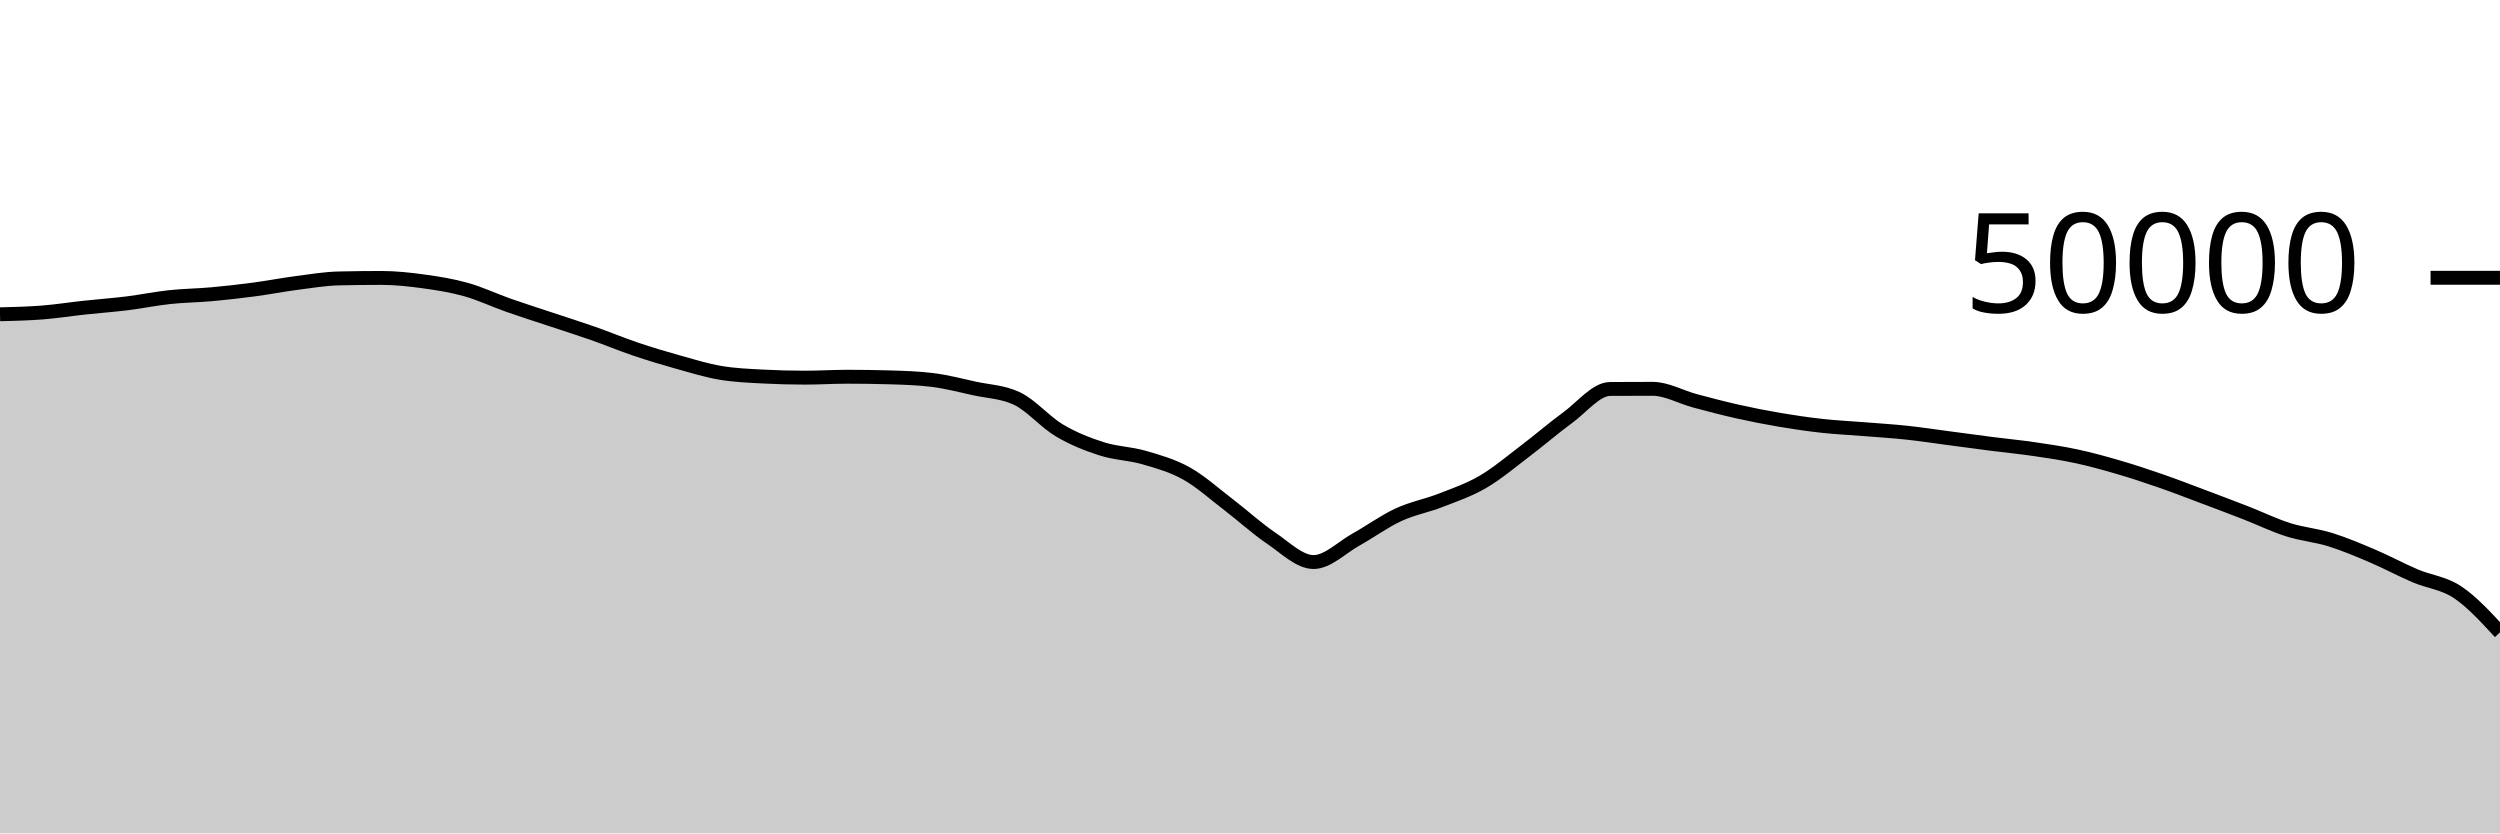
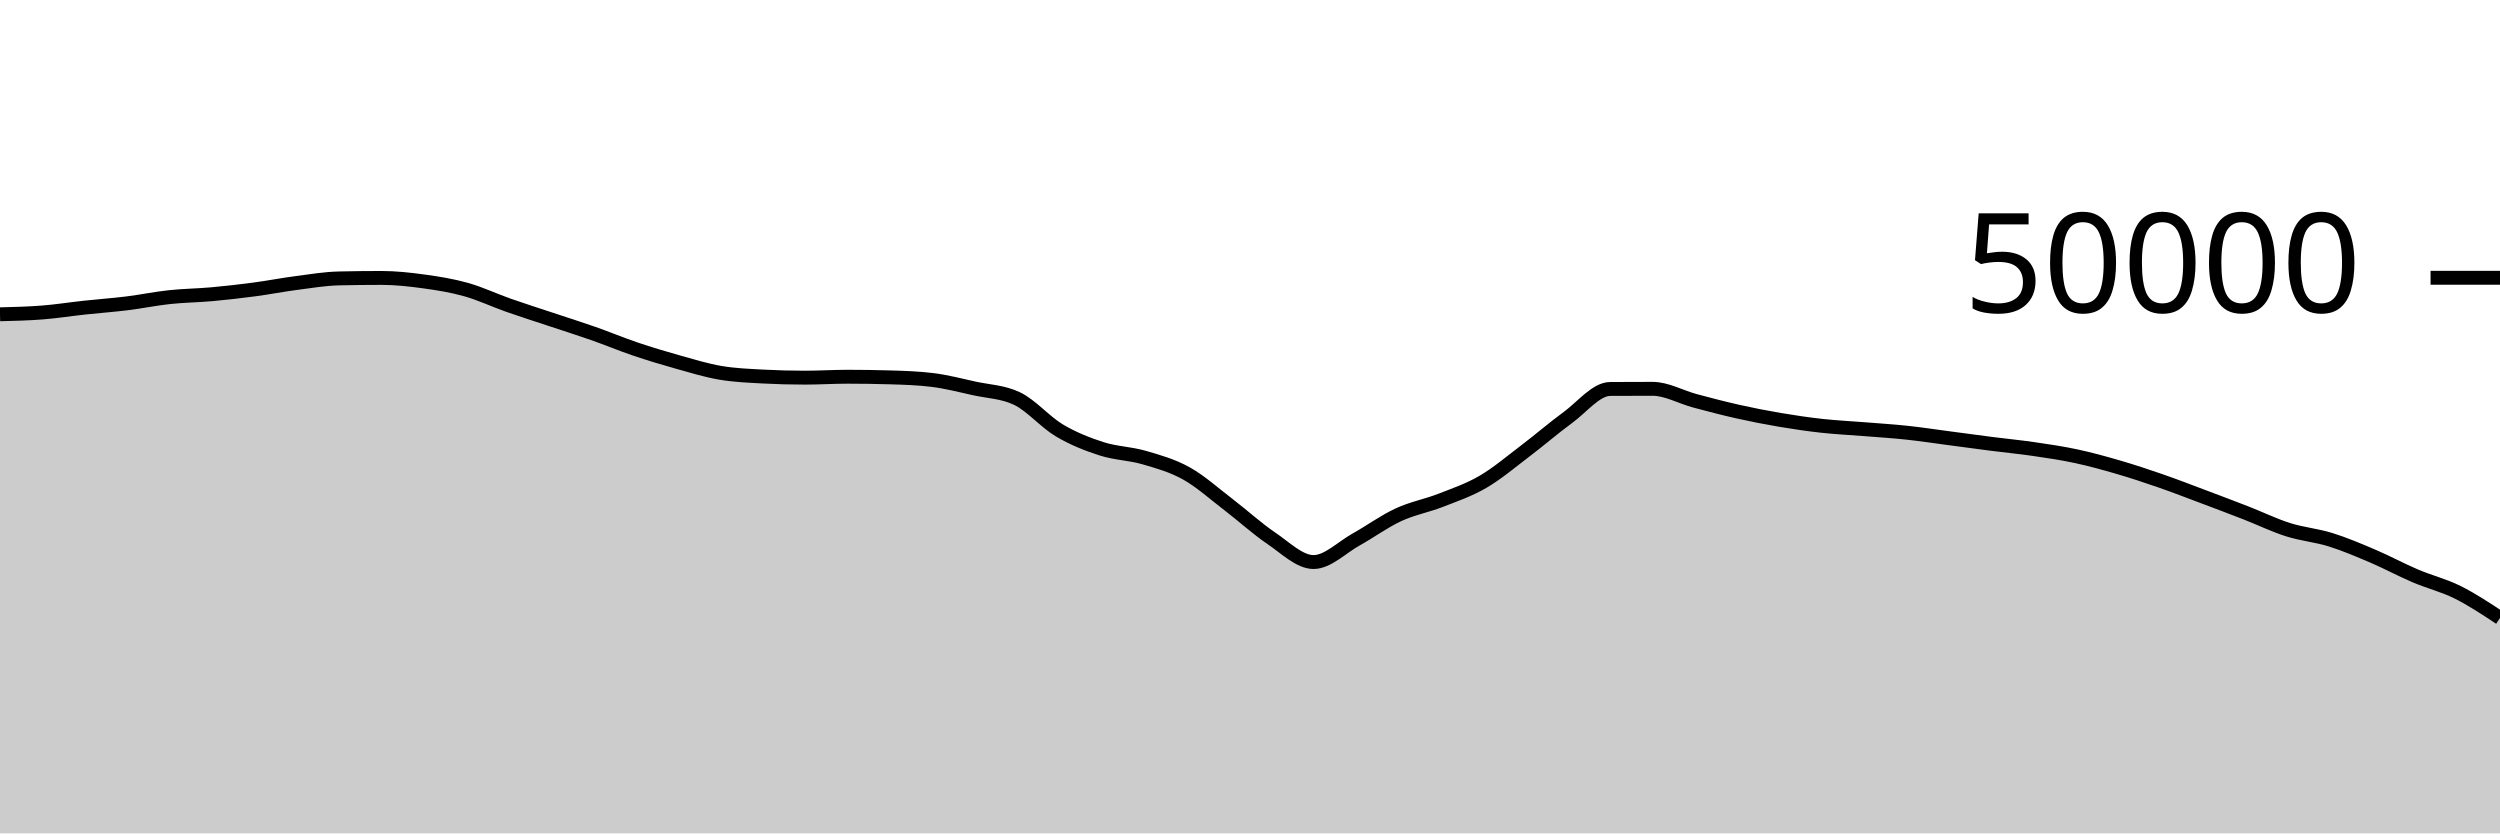
<svg xmlns="http://www.w3.org/2000/svg" viewBox="0 0 180 60">
  <g transform="translate(0,20)">
-     <path class="area" fill="rgba(0, 0, 0, 0.2)" d="M0,2.629C1.017,2.604,2.034,2.579,3.051,2.499C4.068,2.419,5.085,2.257,6.102,2.147C7.119,2.037,8.136,1.966,9.153,1.84C10.169,1.714,11.186,1.502,12.203,1.393C13.22,1.283,14.237,1.276,15.254,1.184C16.271,1.092,17.288,0.976,18.305,0.841C19.322,0.706,20.339,0.506,21.356,0.374C22.373,0.241,23.39,0.069,24.407,0.046C25.424,0.023,26.441,0.011,27.458,0.011C28.475,0.011,29.492,0.122,30.508,0.262C31.525,0.401,32.542,0.563,33.559,0.85C34.576,1.136,35.593,1.621,36.61,1.978C37.627,2.336,38.644,2.657,39.661,2.995C40.678,3.334,41.695,3.653,42.712,4.01C43.729,4.367,44.746,4.794,45.763,5.137C46.78,5.48,47.797,5.785,48.814,6.07C49.831,6.354,50.847,6.669,51.864,6.842C52.881,7.016,53.898,7.055,54.915,7.11C55.932,7.164,56.949,7.191,57.966,7.191C58.983,7.191,60,7.125,61.017,7.125C62.034,7.125,63.051,7.14,64.068,7.17C65.085,7.199,66.102,7.232,67.119,7.356C68.136,7.48,69.153,7.747,70.169,7.97C71.186,8.193,72.203,8.212,73.22,8.694C74.237,9.177,75.254,10.384,76.271,10.988C77.288,11.592,78.305,11.99,79.322,12.316C80.339,12.642,81.356,12.648,82.373,12.943C83.39,13.239,84.407,13.52,85.424,14.088C86.441,14.656,87.458,15.575,88.475,16.351C89.492,17.128,90.508,18.062,91.525,18.748C92.542,19.434,93.559,20.467,94.576,20.467C95.593,20.467,96.61,19.418,97.627,18.851C98.644,18.285,99.661,17.54,100.678,17.068C101.695,16.596,102.712,16.418,103.729,16.022C104.746,15.625,105.763,15.281,106.78,14.687C107.797,14.094,108.814,13.23,109.831,12.46C110.847,11.69,111.864,10.807,112.881,10.065C113.898,9.322,114.915,8.011,115.932,8.005C116.949,7.998,117.966,7.995,118.983,7.995C120,7.995,121.017,8.586,122.034,8.858C123.051,9.129,124.068,9.398,125.085,9.626C126.102,9.855,127.119,10.055,128.136,10.227C129.153,10.4,130.169,10.549,131.186,10.661C132.203,10.773,133.22,10.819,134.237,10.901C135.254,10.983,136.271,11.045,137.288,11.154C138.305,11.262,139.322,11.419,140.339,11.553C141.356,11.687,142.373,11.828,143.39,11.958C144.407,12.088,145.424,12.184,146.441,12.333C147.458,12.481,148.475,12.631,149.492,12.85C150.508,13.068,151.525,13.348,152.542,13.646C153.559,13.943,154.576,14.28,155.593,14.633C156.61,14.986,157.627,15.381,158.644,15.763C159.661,16.145,160.678,16.528,161.695,16.924C162.712,17.32,163.729,17.817,164.746,18.139C165.763,18.462,166.78,18.542,167.797,18.859C168.814,19.177,169.831,19.609,170.847,20.043C171.864,20.477,172.881,21.03,173.898,21.463C174.915,21.897,175.932,21.965,176.949,22.643C177.966,23.321,178.983,24.427,180,25.532L180,40C178.983,40,177.966,40,176.949,40C175.932,40,174.915,40,173.898,40C172.881,40,171.864,40,170.847,40C169.831,40,168.814,40,167.797,40C166.78,40,165.763,40,164.746,40C163.729,40,162.712,40,161.695,40C160.678,40,159.661,40,158.644,40C157.627,40,156.61,40,155.593,40C154.576,40,153.559,40,152.542,40C151.525,40,150.508,40,149.492,40C148.475,40,147.458,40,146.441,40C145.424,40,144.407,40,143.39,40C142.373,40,141.356,40,140.339,40C139.322,40,138.305,40,137.288,40C136.271,40,135.254,40,134.237,40C133.22,40,132.203,40,131.186,40C130.169,40,129.153,40,128.136,40C127.119,40,126.102,40,125.085,40C124.068,40,123.051,40,122.034,40C121.017,40,120,40,118.983,40C117.966,40,116.949,40,115.932,40C114.915,40,113.898,40,112.881,40C111.864,40,110.847,40,109.831,40C108.814,40,107.797,40,106.78,40C105.763,40,104.746,40,103.729,40C102.712,40,101.695,40,100.678,40C99.661,40,98.644,40,97.627,40C96.61,40,95.593,40,94.576,40C93.559,40,92.542,40,91.525,40C90.508,40,89.492,40,88.475,40C87.458,40,86.441,40,85.424,40C84.407,40,83.39,40,82.373,40C81.356,40,80.339,40,79.322,40C78.305,40,77.288,40,76.271,40C75.254,40,74.237,40,73.22,40C72.203,40,71.186,40,70.169,40C69.153,40,68.136,40,67.119,40C66.102,40,65.085,40,64.068,40C63.051,40,62.034,40,61.017,40C60,40,58.983,40,57.966,40C56.949,40,55.932,40,54.915,40C53.898,40,52.881,40,51.864,40C50.847,40,49.831,40,48.814,40C47.797,40,46.78,40,45.763,40C44.746,40,43.729,40,42.712,40C41.695,40,40.678,40,39.661,40C38.644,40,37.627,40,36.61,40C35.593,40,34.576,40,33.559,40C32.542,40,31.525,40,30.508,40C29.492,40,28.475,40,27.458,40C26.441,40,25.424,40,24.407,40C23.39,40,22.373,40,21.356,40C20.339,40,19.322,40,18.305,40C17.288,40,16.271,40,15.254,40C14.237,40,13.22,40,12.203,40C11.186,40,10.169,40,9.153,40C8.136,40,7.119,40,6.102,40C5.085,40,4.068,40,3.051,40C2.034,40,1.017,40,0,40Z" />
-     <path class="line" stroke="black" fill="none" d="M0,2.629C1.017,2.604,2.034,2.579,3.051,2.499C4.068,2.419,5.085,2.257,6.102,2.147C7.119,2.037,8.136,1.966,9.153,1.84C10.169,1.714,11.186,1.502,12.203,1.393C13.22,1.283,14.237,1.276,15.254,1.184C16.271,1.092,17.288,0.976,18.305,0.841C19.322,0.706,20.339,0.506,21.356,0.374C22.373,0.241,23.39,0.069,24.407,0.046C25.424,0.023,26.441,0.011,27.458,0.011C28.475,0.011,29.492,0.122,30.508,0.262C31.525,0.401,32.542,0.563,33.559,0.85C34.576,1.136,35.593,1.621,36.61,1.978C37.627,2.336,38.644,2.657,39.661,2.995C40.678,3.334,41.695,3.653,42.712,4.01C43.729,4.367,44.746,4.794,45.763,5.137C46.78,5.48,47.797,5.785,48.814,6.07C49.831,6.354,50.847,6.669,51.864,6.842C52.881,7.016,53.898,7.055,54.915,7.11C55.932,7.164,56.949,7.191,57.966,7.191C58.983,7.191,60,7.125,61.017,7.125C62.034,7.125,63.051,7.14,64.068,7.17C65.085,7.199,66.102,7.232,67.119,7.356C68.136,7.48,69.153,7.747,70.169,7.97C71.186,8.193,72.203,8.212,73.22,8.694C74.237,9.177,75.254,10.384,76.271,10.988C77.288,11.592,78.305,11.99,79.322,12.316C80.339,12.642,81.356,12.648,82.373,12.943C83.39,13.239,84.407,13.52,85.424,14.088C86.441,14.656,87.458,15.575,88.475,16.351C89.492,17.128,90.508,18.062,91.525,18.748C92.542,19.434,93.559,20.467,94.576,20.467C95.593,20.467,96.61,19.418,97.627,18.851C98.644,18.285,99.661,17.54,100.678,17.068C101.695,16.596,102.712,16.418,103.729,16.022C104.746,15.625,105.763,15.281,106.78,14.687C107.797,14.094,108.814,13.23,109.831,12.46C110.847,11.69,111.864,10.807,112.881,10.065C113.898,9.322,114.915,8.011,115.932,8.005C116.949,7.998,117.966,7.995,118.983,7.995C120,7.995,121.017,8.586,122.034,8.858C123.051,9.129,124.068,9.398,125.085,9.626C126.102,9.855,127.119,10.055,128.136,10.227C129.153,10.4,130.169,10.549,131.186,10.661C132.203,10.773,133.22,10.819,134.237,10.901C135.254,10.983,136.271,11.045,137.288,11.154C138.305,11.262,139.322,11.419,140.339,11.553C141.356,11.687,142.373,11.828,143.39,11.958C144.407,12.088,145.424,12.184,146.441,12.333C147.458,12.481,148.475,12.631,149.492,12.85C150.508,13.068,151.525,13.348,152.542,13.646C153.559,13.943,154.576,14.28,155.593,14.633C156.61,14.986,157.627,15.381,158.644,15.763C159.661,16.145,160.678,16.528,161.695,16.924C162.712,17.32,163.729,17.817,164.746,18.139C165.763,18.462,166.78,18.542,167.797,18.859C168.814,19.177,169.831,19.609,170.847,20.043C171.864,20.477,172.881,21.03,173.898,21.463C174.915,21.897,175.932,21.965,176.949,22.643C177.966,23.321,178.983,24.427,180,25.532" />
+     <path class="area" fill="rgba(0, 0, 0, 0.2)" d="M0,2.629C1.017,2.604,2.034,2.579,3.051,2.499C4.068,2.419,5.085,2.257,6.102,2.147C7.119,2.037,8.136,1.966,9.153,1.84C10.169,1.714,11.186,1.502,12.203,1.393C13.22,1.283,14.237,1.276,15.254,1.184C16.271,1.092,17.288,0.976,18.305,0.841C19.322,0.706,20.339,0.506,21.356,0.374C22.373,0.241,23.39,0.069,24.407,0.046C25.424,0.023,26.441,0.011,27.458,0.011C28.475,0.011,29.492,0.122,30.508,0.262C31.525,0.401,32.542,0.563,33.559,0.85C34.576,1.136,35.593,1.621,36.61,1.978C37.627,2.336,38.644,2.657,39.661,2.995C40.678,3.334,41.695,3.653,42.712,4.01C43.729,4.367,44.746,4.794,45.763,5.137C46.78,5.48,47.797,5.785,48.814,6.07C49.831,6.354,50.847,6.669,51.864,6.842C52.881,7.016,53.898,7.055,54.915,7.11C55.932,7.164,56.949,7.191,57.966,7.191C58.983,7.191,60,7.125,61.017,7.125C62.034,7.125,63.051,7.14,64.068,7.17C65.085,7.199,66.102,7.232,67.119,7.356C68.136,7.48,69.153,7.747,70.169,7.97C71.186,8.193,72.203,8.212,73.22,8.694C74.237,9.177,75.254,10.384,76.271,10.988C77.288,11.592,78.305,11.99,79.322,12.316C80.339,12.642,81.356,12.648,82.373,12.943C83.39,13.239,84.407,13.52,85.424,14.088C86.441,14.656,87.458,15.575,88.475,16.351C89.492,17.128,90.508,18.062,91.525,18.748C92.542,19.434,93.559,20.467,94.576,20.467C95.593,20.467,96.61,19.418,97.627,18.851C98.644,18.285,99.661,17.54,100.678,17.068C101.695,16.596,102.712,16.418,103.729,16.022C104.746,15.625,105.763,15.281,106.78,14.687C107.797,14.094,108.814,13.23,109.831,12.46C110.847,11.69,111.864,10.807,112.881,10.065C113.898,9.322,114.915,8.011,115.932,8.005C116.949,7.998,117.966,7.995,118.983,7.995C120,7.995,121.017,8.586,122.034,8.858C123.051,9.129,124.068,9.398,125.085,9.626C126.102,9.855,127.119,10.055,128.136,10.227C129.153,10.4,130.169,10.549,131.186,10.661C132.203,10.773,133.22,10.819,134.237,10.901C135.254,10.983,136.271,11.045,137.288,11.154C138.305,11.262,139.322,11.419,140.339,11.553C141.356,11.687,142.373,11.828,143.39,11.958C144.407,12.088,145.424,12.184,146.441,12.333C147.458,12.481,148.475,12.631,149.492,12.85C150.508,13.068,151.525,13.348,152.542,13.646C153.559,13.943,154.576,14.28,155.593,14.633C156.61,14.986,157.627,15.381,158.644,15.763C159.661,16.145,160.678,16.528,161.695,16.924C162.712,17.32,163.729,17.817,164.746,18.139C165.763,18.462,166.78,18.542,167.797,18.859C168.814,19.177,169.831,19.609,170.847,20.043C171.864,20.477,172.881,21.03,173.898,21.463C174.915,21.897,175.932,22.138,176.949,22.643C177.966,23.149,178.983,23.822,180,24.495L180,40C178.983,40,177.966,40,176.949,40C175.932,40,174.915,40,173.898,40C172.881,40,171.864,40,170.847,40C169.831,40,168.814,40,167.797,40C166.78,40,165.763,40,164.746,40C163.729,40,162.712,40,161.695,40C160.678,40,159.661,40,158.644,40C157.627,40,156.61,40,155.593,40C154.576,40,153.559,40,152.542,40C151.525,40,150.508,40,149.492,40C148.475,40,147.458,40,146.441,40C145.424,40,144.407,40,143.39,40C142.373,40,141.356,40,140.339,40C139.322,40,138.305,40,137.288,40C136.271,40,135.254,40,134.237,40C133.22,40,132.203,40,131.186,40C130.169,40,129.153,40,128.136,40C127.119,40,126.102,40,125.085,40C124.068,40,123.051,40,122.034,40C121.017,40,120,40,118.983,40C117.966,40,116.949,40,115.932,40C114.915,40,113.898,40,112.881,40C111.864,40,110.847,40,109.831,40C108.814,40,107.797,40,106.78,40C105.763,40,104.746,40,103.729,40C102.712,40,101.695,40,100.678,40C99.661,40,98.644,40,97.627,40C96.61,40,95.593,40,94.576,40C93.559,40,92.542,40,91.525,40C90.508,40,89.492,40,88.475,40C87.458,40,86.441,40,85.424,40C84.407,40,83.39,40,82.373,40C81.356,40,80.339,40,79.322,40C78.305,40,77.288,40,76.271,40C75.254,40,74.237,40,73.22,40C72.203,40,71.186,40,70.169,40C69.153,40,68.136,40,67.119,40C66.102,40,65.085,40,64.068,40C63.051,40,62.034,40,61.017,40C60,40,58.983,40,57.966,40C56.949,40,55.932,40,54.915,40C53.898,40,52.881,40,51.864,40C50.847,40,49.831,40,48.814,40C47.797,40,46.78,40,45.763,40C44.746,40,43.729,40,42.712,40C41.695,40,40.678,40,39.661,40C38.644,40,37.627,40,36.61,40C35.593,40,34.576,40,33.559,40C32.542,40,31.525,40,30.508,40C29.492,40,28.475,40,27.458,40C26.441,40,25.424,40,24.407,40C23.39,40,22.373,40,21.356,40C20.339,40,19.322,40,18.305,40C17.288,40,16.271,40,15.254,40C14.237,40,13.22,40,12.203,40C11.186,40,10.169,40,9.153,40C8.136,40,7.119,40,6.102,40C5.085,40,4.068,40,3.051,40C2.034,40,1.017,40,0,40Z" />
+     <path class="line" stroke="black" fill="none" d="M0,2.629C1.017,2.604,2.034,2.579,3.051,2.499C4.068,2.419,5.085,2.257,6.102,2.147C7.119,2.037,8.136,1.966,9.153,1.84C10.169,1.714,11.186,1.502,12.203,1.393C13.22,1.283,14.237,1.276,15.254,1.184C16.271,1.092,17.288,0.976,18.305,0.841C19.322,0.706,20.339,0.506,21.356,0.374C22.373,0.241,23.39,0.069,24.407,0.046C25.424,0.023,26.441,0.011,27.458,0.011C28.475,0.011,29.492,0.122,30.508,0.262C31.525,0.401,32.542,0.563,33.559,0.85C34.576,1.136,35.593,1.621,36.61,1.978C37.627,2.336,38.644,2.657,39.661,2.995C40.678,3.334,41.695,3.653,42.712,4.01C43.729,4.367,44.746,4.794,45.763,5.137C46.78,5.48,47.797,5.785,48.814,6.07C49.831,6.354,50.847,6.669,51.864,6.842C52.881,7.016,53.898,7.055,54.915,7.11C55.932,7.164,56.949,7.191,57.966,7.191C58.983,7.191,60,7.125,61.017,7.125C62.034,7.125,63.051,7.14,64.068,7.17C65.085,7.199,66.102,7.232,67.119,7.356C68.136,7.48,69.153,7.747,70.169,7.97C71.186,8.193,72.203,8.212,73.22,8.694C74.237,9.177,75.254,10.384,76.271,10.988C77.288,11.592,78.305,11.99,79.322,12.316C80.339,12.642,81.356,12.648,82.373,12.943C83.39,13.239,84.407,13.52,85.424,14.088C86.441,14.656,87.458,15.575,88.475,16.351C89.492,17.128,90.508,18.062,91.525,18.748C92.542,19.434,93.559,20.467,94.576,20.467C95.593,20.467,96.61,19.418,97.627,18.851C98.644,18.285,99.661,17.54,100.678,17.068C101.695,16.596,102.712,16.418,103.729,16.022C104.746,15.625,105.763,15.281,106.78,14.687C107.797,14.094,108.814,13.23,109.831,12.46C110.847,11.69,111.864,10.807,112.881,10.065C113.898,9.322,114.915,8.011,115.932,8.005C116.949,7.998,117.966,7.995,118.983,7.995C120,7.995,121.017,8.586,122.034,8.858C123.051,9.129,124.068,9.398,125.085,9.626C126.102,9.855,127.119,10.055,128.136,10.227C129.153,10.4,130.169,10.549,131.186,10.661C132.203,10.773,133.22,10.819,134.237,10.901C135.254,10.983,136.271,11.045,137.288,11.154C138.305,11.262,139.322,11.419,140.339,11.553C141.356,11.687,142.373,11.828,143.39,11.958C144.407,12.088,145.424,12.184,146.441,12.333C147.458,12.481,148.475,12.631,149.492,12.85C150.508,13.068,151.525,13.348,152.542,13.646C153.559,13.943,154.576,14.28,155.593,14.633C156.61,14.986,157.627,15.381,158.644,15.763C159.661,16.145,160.678,16.528,161.695,16.924C162.712,17.32,163.729,17.817,164.746,18.139C165.763,18.462,166.78,18.542,167.797,18.859C168.814,19.177,169.831,19.609,170.847,20.043C171.864,20.477,172.881,21.03,173.898,21.463C174.915,21.897,175.932,22.138,176.949,22.643C177.966,23.149,178.983,23.822,180,24.495" />
    <path class="axis-ceiling" stroke-width="1" stroke="black" fill="none" d="M175,0L180,0" />
    <text class="axis-ceiling-label" font-family="sans-serif" text-anchor="end" font-size="10px" x="170" y="2.5">50000</text>
  </g>
</svg>
